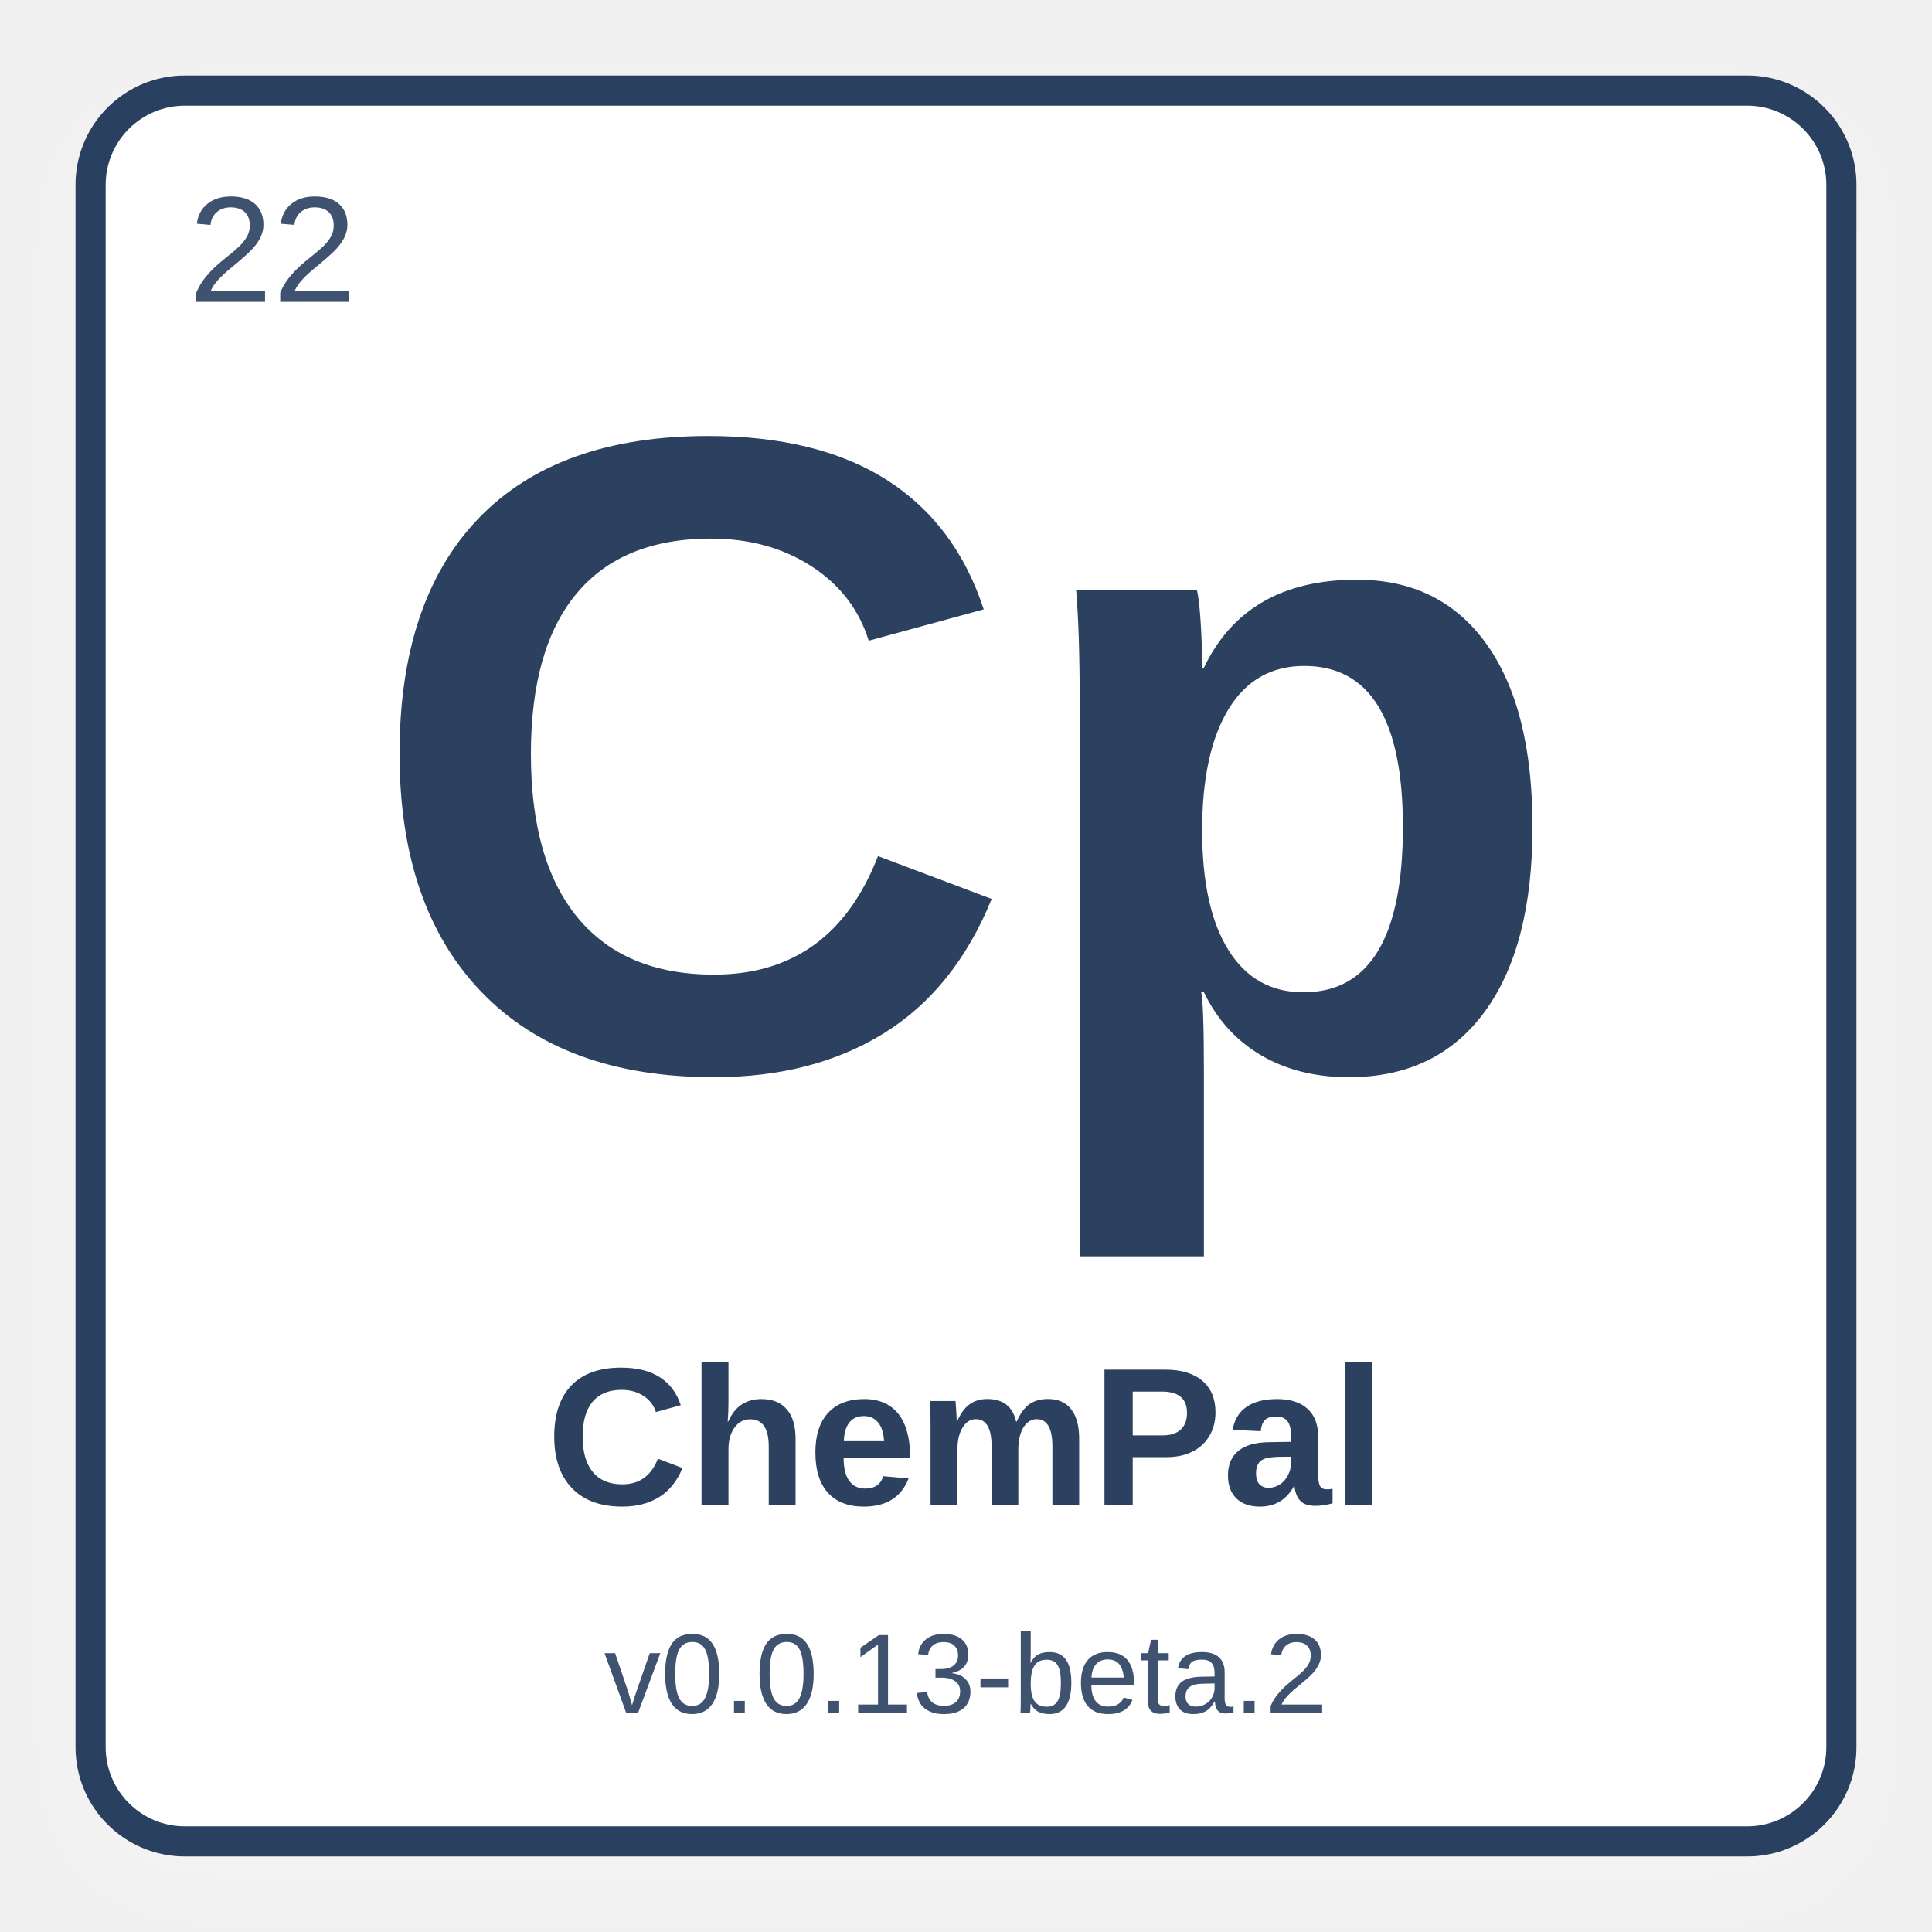
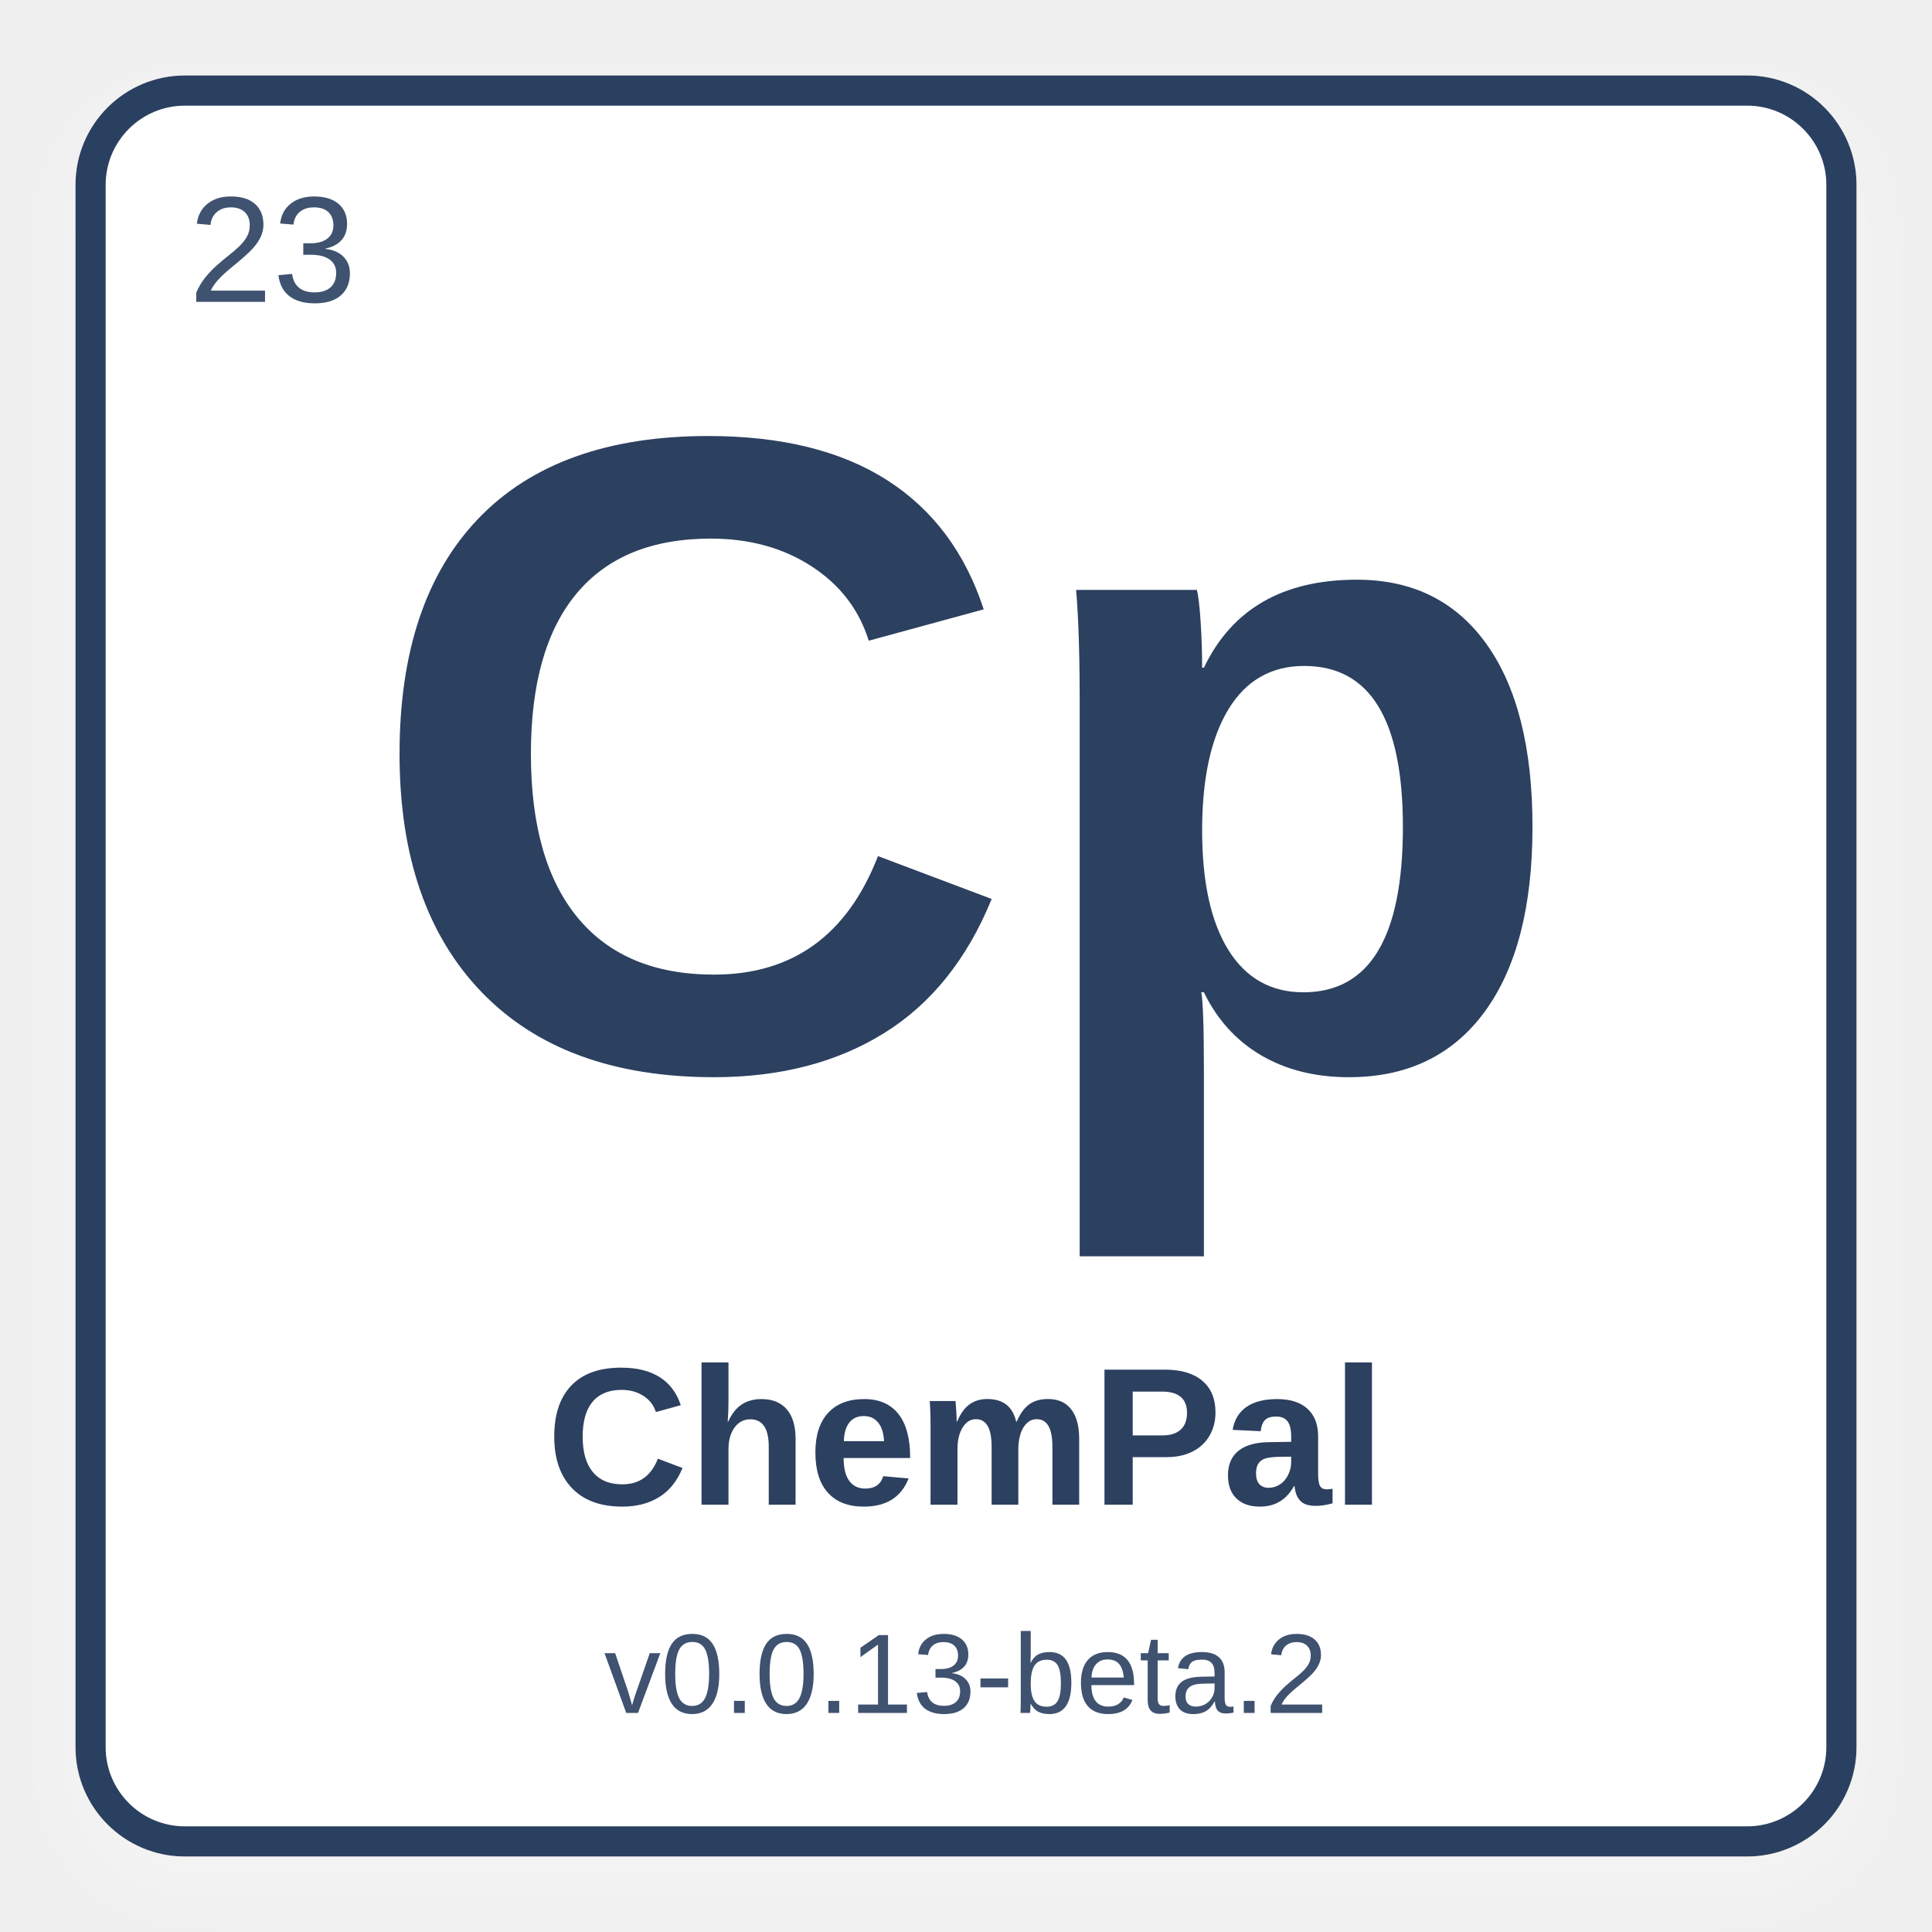
<svg xmlns="http://www.w3.org/2000/svg" width="512" height="512" viewBox="0 0 512 512">
  <defs>
    <filter id="shadow" x="-10%" y="-10%" width="120%" height="120%">
      <feDropShadow dx="0" dy="8" stdDeviation="10" flood-color="#ffffff" flood-opacity="0.28" />
    </filter>
  </defs>
  <rect x="24" y="24" width="464" height="464" rx="25" fill="#ffffff" stroke="#2C4060" stroke-width="8" filter="url(#shadow)" />
-   <text x="50" y="80" font-family="Arial, Helvetica, sans-serif" font-size="40" fill="#3f5270" font-weight="normal">22</text>
+   <text x="50" y="80" font-family="Arial, Helvetica, sans-serif" font-size="40" fill="#3f5270" font-weight="normal">23</text>
  <text x="50%" y="42%" text-anchor="middle" font-family="Arial, Helvetica, sans-serif" font-size="240" fill="#2C4060" font-weight="bold" dominant-baseline="middle">Cp</text>
  <text x="50%" y="75%" text-anchor="middle" font-family="Arial, Helvetica, sans-serif" font-size="52" fill="#2C4060" font-weight="bold" dominant-baseline="middle">ChemPal</text>
  <text x="50%" y="87%" text-anchor="middle" font-family="Arial, Helvetica, sans-serif" font-size="30" fill="#3f5270" font-weight="normal" dominant-baseline="middle">v0.0.13-beta.2</text>
</svg>
